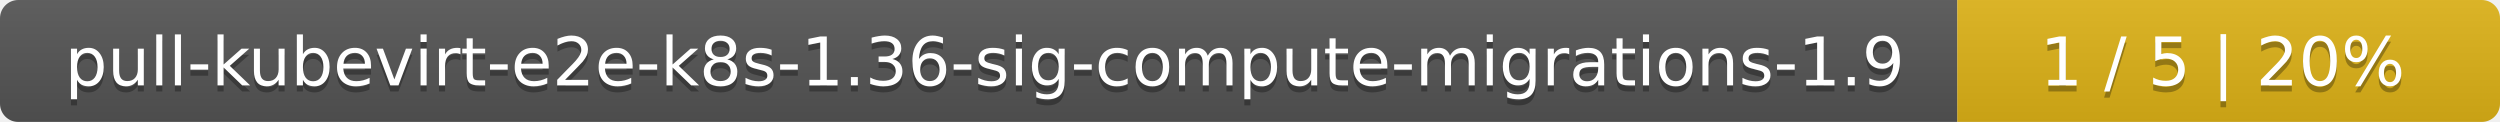
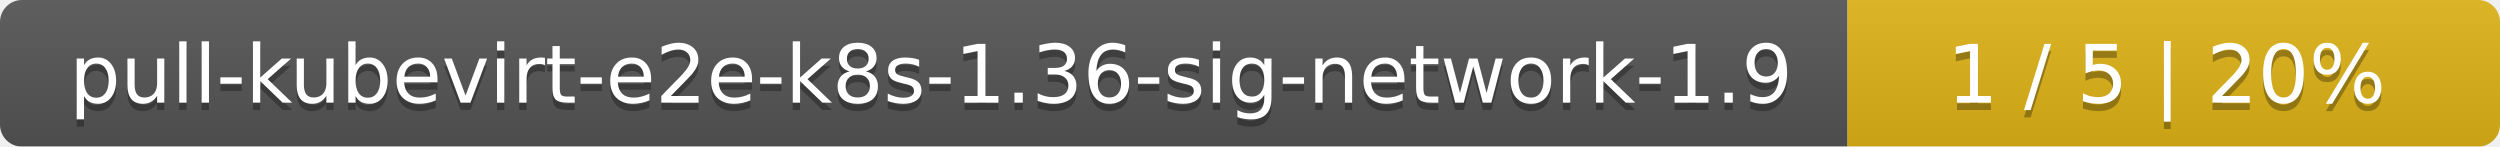
- <svg xmlns="http://www.w3.org/2000/svg" width="410" height="20">
+ <svg xmlns="http://www.w3.org/2000/svg" width="341" height="20">
  <linearGradient id="smooth" x2="0" y2="100%">
    <stop offset="0" stop-color="#bbb" stop-opacity=".1" />
    <stop offset="1" stop-opacity=".1" />
  </linearGradient>
  <mask id="round">
-     <rect width="410" height="20" rx="3" fill="#fff" />
+     <rect width="341" height="20" rx="3" fill="#fff" />
  </mask>
  <g mask="url(#round)">
-     <rect width="321" height="20" fill="#555" />
-     <rect x="321" width="89" height="20" fill="#dfb317" />
-     <rect width="410" height="20" fill="url(#smooth)" />
+     <rect width="252" height="20" fill="#555" />
+     <rect x="252" width="89" height="20" fill="#dfb317" />
+     <rect width="341" height="20" fill="url(#smooth)" />
  </g>
  <g fill="#fff" text-anchor="middle" font-family="DejaVu Sans,Verdana,Geneva,sans-serif" font-size="11">
-     <text x="161.5" y="15" fill="#010101" fill-opacity=".3">pull-kubevirt-e2e-k8s-1.36-sig-compute-migrations-1.9</text>
-     <text x="161.5" y="14">pull-kubevirt-e2e-k8s-1.36-sig-compute-migrations-1.9</text>
-     <text x="364.5" y="15" fill="#010101" fill-opacity=".3">1 / 5    |    20%</text>
-     <text x="364.5" y="14">1 / 5    |    20%</text>
+     <text x="127" y="15" fill="#010101" fill-opacity=".3">pull-kubevirt-e2e-k8s-1.36-sig-network-1.9</text>
+     <text x="127" y="14">pull-kubevirt-e2e-k8s-1.36-sig-network-1.9</text>
+     <text x="295.5" y="15" fill="#010101" fill-opacity=".3">1 / 5    |    20%</text>
+     <text x="295.5" y="14">1 / 5    |    20%</text>
  </g>
</svg>
